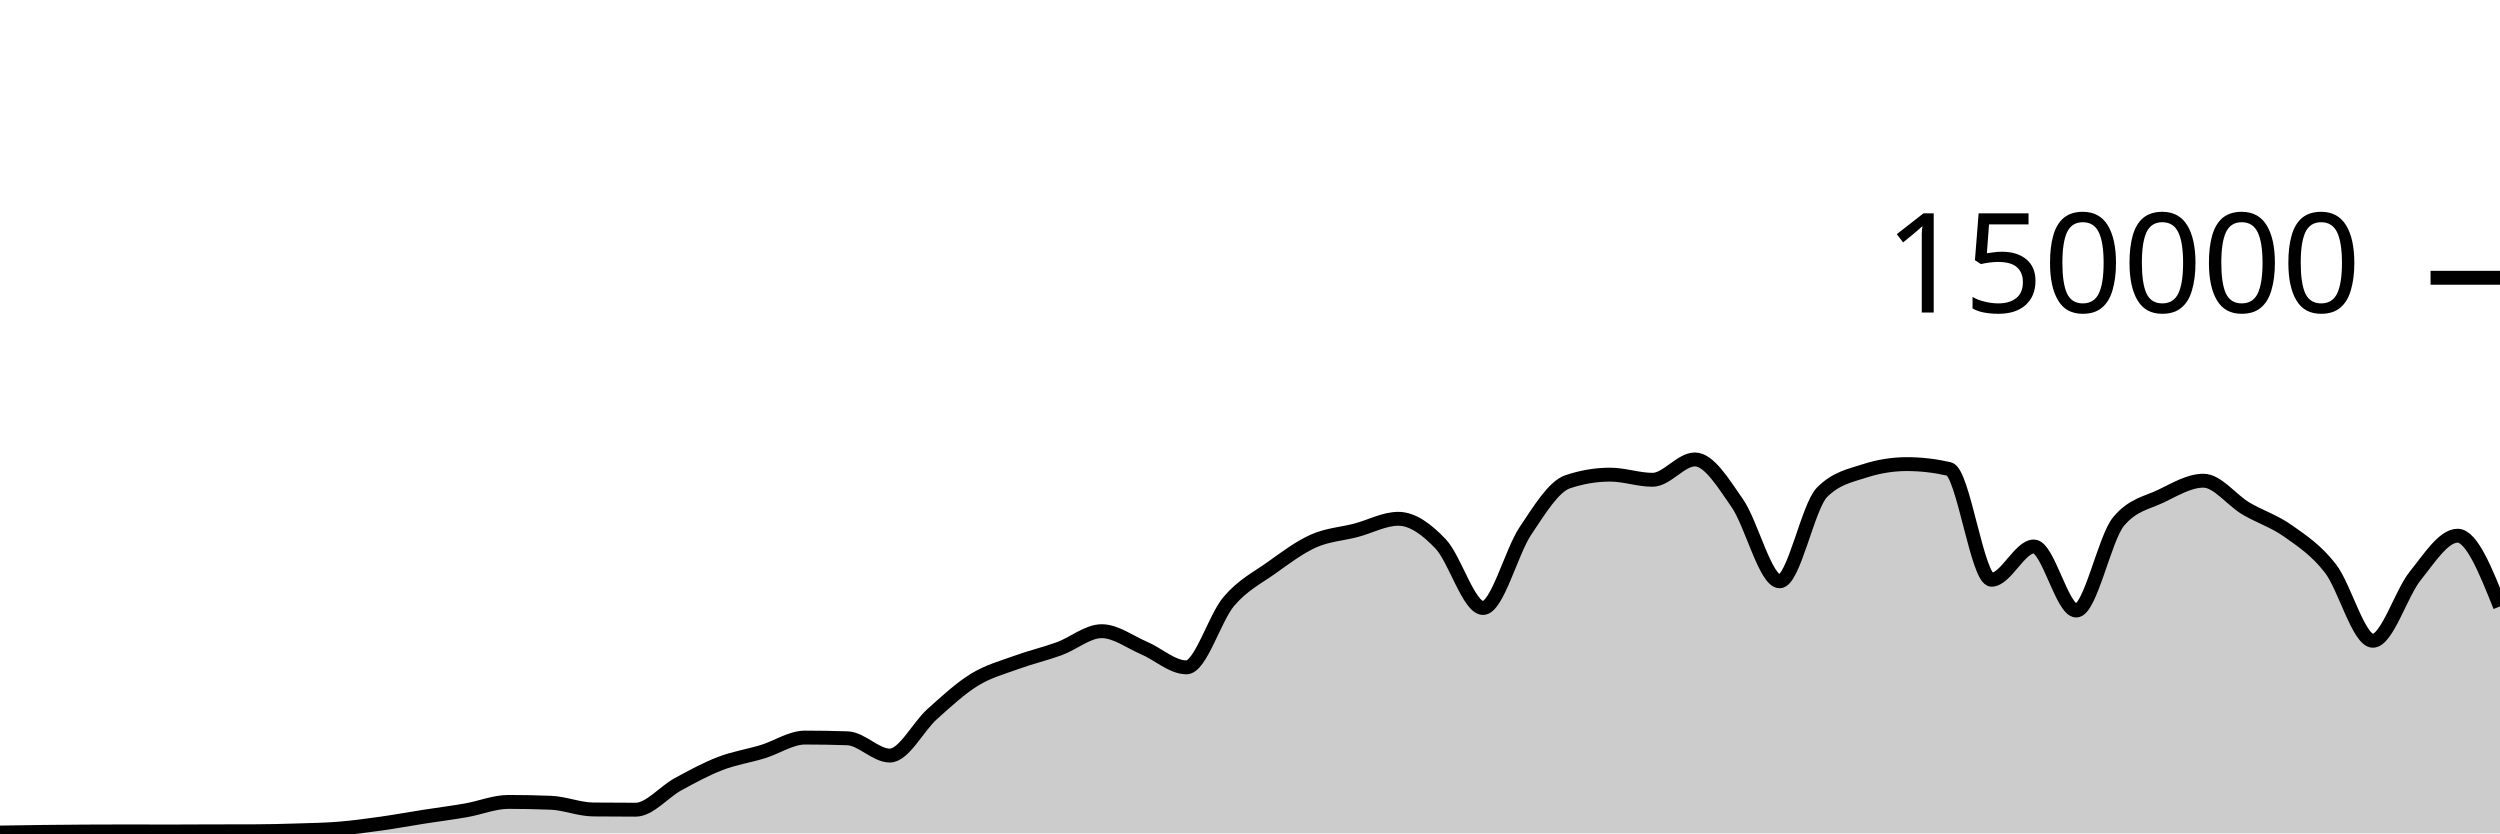
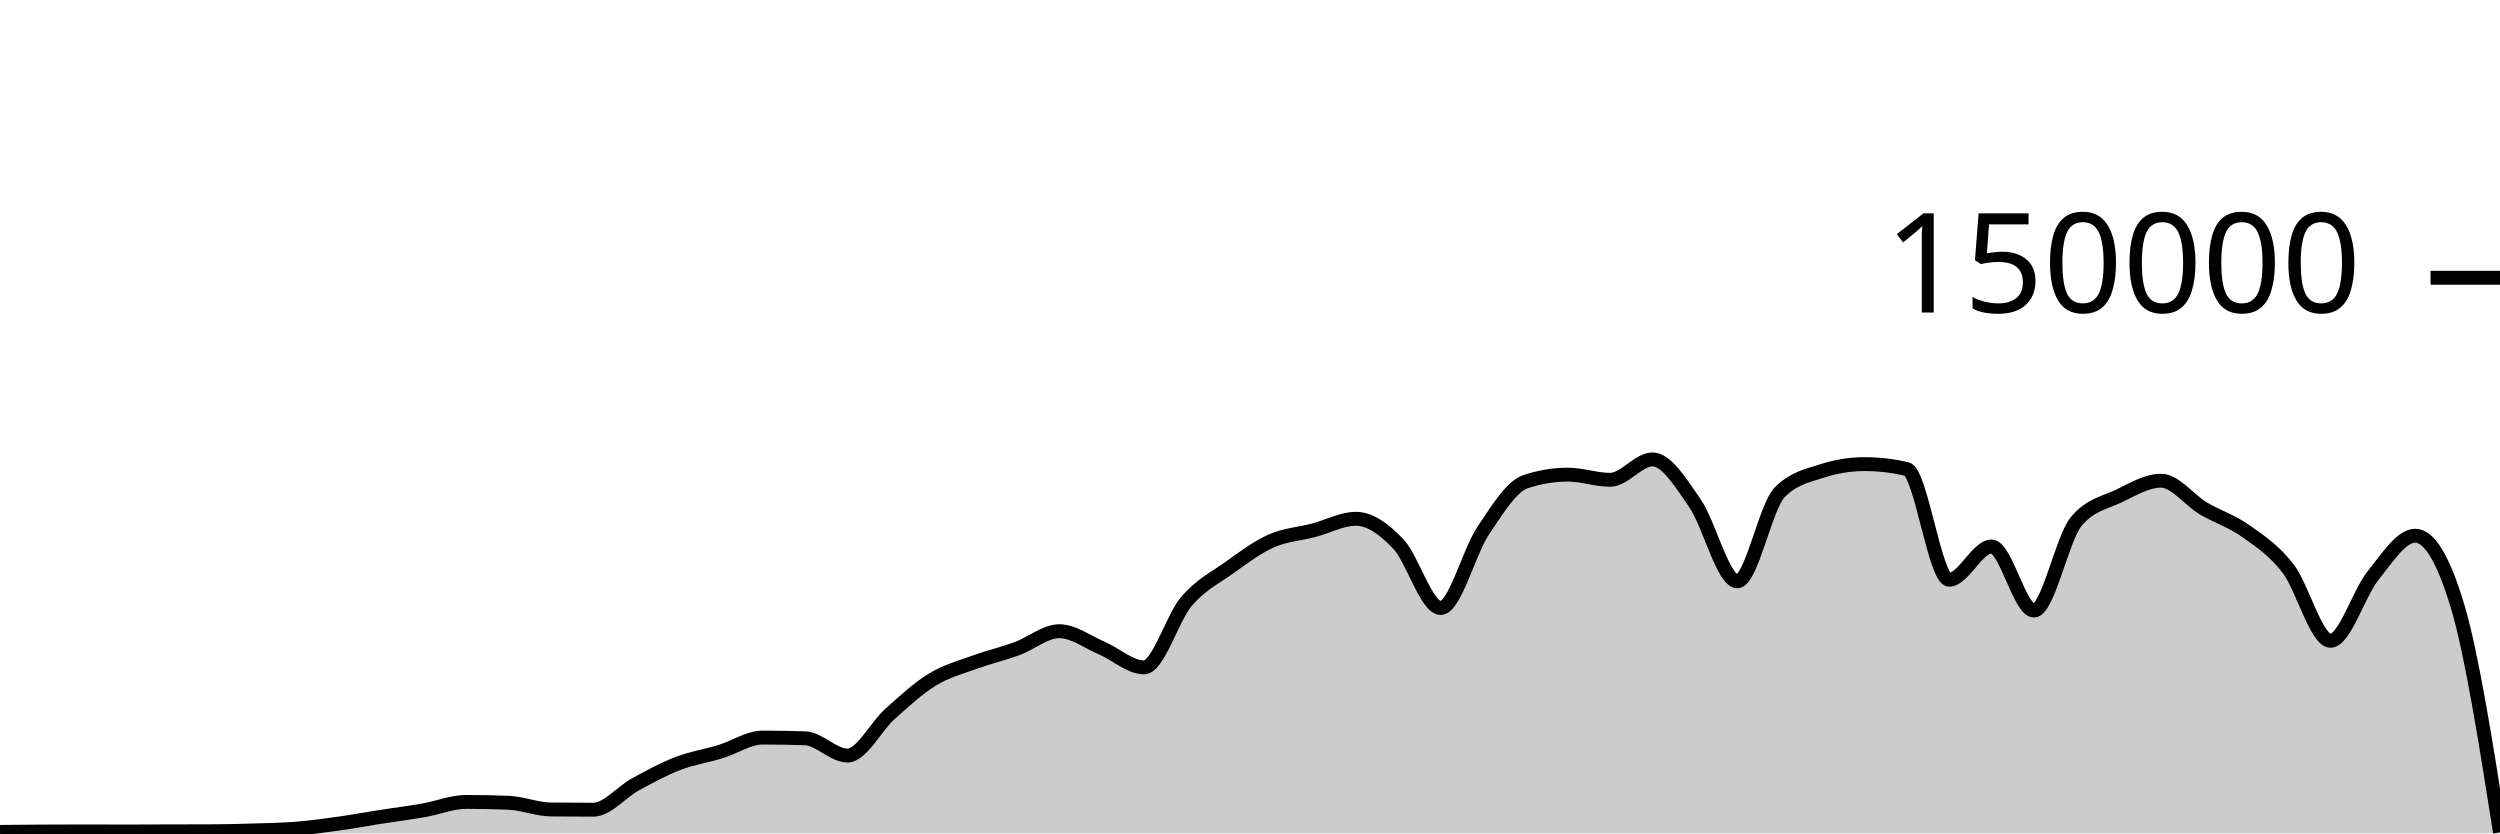
<svg xmlns="http://www.w3.org/2000/svg" viewBox="0 0 180 60">
  <g transform="translate(0,20)">
-     <path class="area" fill="rgba(0, 0, 0, 0.2)" d="M0,39.942C1.017,39.925,2.034,39.909,3.051,39.897C4.068,39.884,5.085,39.875,6.102,39.87C7.119,39.864,8.136,39.861,9.153,39.861C10.169,39.861,11.186,39.867,12.203,39.867C13.22,39.867,14.237,39.859,15.254,39.856C16.271,39.854,17.288,39.855,18.305,39.851C19.322,39.848,20.339,39.822,21.356,39.79C22.373,39.759,23.39,39.743,24.407,39.661C25.424,39.578,26.441,39.438,27.458,39.296C28.475,39.153,29.492,38.965,30.508,38.806C31.525,38.647,32.542,38.52,33.559,38.342C34.576,38.164,35.593,37.738,36.61,37.738C37.627,37.738,38.644,37.758,39.661,37.799C40.678,37.84,41.695,38.272,42.712,38.282C43.729,38.293,44.746,38.298,45.763,38.298C46.78,38.298,47.797,37.022,48.814,36.467C49.831,35.912,50.847,35.361,51.864,34.97C52.881,34.579,53.898,34.431,54.915,34.12C55.932,33.809,56.949,33.105,57.966,33.105C58.983,33.105,60,33.122,61.017,33.157C62.034,33.192,63.051,34.401,64.068,34.401C65.085,34.401,66.102,32.324,67.119,31.413C68.136,30.502,69.153,29.559,70.169,28.936C71.186,28.314,72.203,28.051,73.22,27.679C74.237,27.308,75.254,27.077,76.271,26.705C77.288,26.332,78.305,25.445,79.322,25.445C80.339,25.445,81.356,26.224,82.373,26.658C83.39,27.092,84.407,28.05,85.424,28.05C86.441,28.05,87.458,24.494,88.475,23.302C89.492,22.11,90.508,21.622,91.525,20.897C92.542,20.172,93.559,19.403,94.576,18.951C95.593,18.498,96.61,18.45,97.627,18.183C98.644,17.917,99.661,17.353,100.678,17.353C101.695,17.353,102.712,18.094,103.729,19.165C104.746,20.235,105.763,23.776,106.78,23.776C107.797,23.776,108.814,19.739,109.831,18.224C110.847,16.709,111.864,15.025,112.881,14.685C113.898,14.344,114.915,14.174,115.932,14.174C116.949,14.174,117.966,14.545,118.983,14.545C120,14.545,121.017,13.079,122.034,13.079C123.051,13.079,124.068,14.767,125.085,16.229C126.102,17.692,127.119,21.855,128.136,21.855C129.153,21.855,130.169,16.471,131.186,15.446C132.203,14.422,133.22,14.24,134.237,13.91C135.254,13.581,136.271,13.416,137.288,13.416C138.305,13.416,139.322,13.533,140.339,13.767C141.356,14.001,142.373,21.742,143.39,21.742C144.407,21.742,145.424,19.346,146.441,19.346C147.458,19.346,148.475,23.961,149.492,23.961C150.508,23.961,151.525,18.756,152.542,17.542C153.559,16.328,154.576,16.209,155.593,15.721C156.61,15.232,157.627,14.61,158.644,14.61C159.661,14.61,160.678,16.002,161.695,16.606C162.712,17.21,163.729,17.513,164.746,18.234C165.763,18.956,166.78,19.62,167.797,20.937C168.814,22.254,169.831,26.136,170.847,26.136C171.864,26.136,172.881,22.72,173.898,21.459C174.915,20.199,175.932,18.571,176.949,18.571C177.966,18.571,178.983,21.117,180,23.663L180,40C178.983,40,177.966,40,176.949,40C175.932,40,174.915,40,173.898,40C172.881,40,171.864,40,170.847,40C169.831,40,168.814,40,167.797,40C166.78,40,165.763,40,164.746,40C163.729,40,162.712,40,161.695,40C160.678,40,159.661,40,158.644,40C157.627,40,156.61,40,155.593,40C154.576,40,153.559,40,152.542,40C151.525,40,150.508,40,149.492,40C148.475,40,147.458,40,146.441,40C145.424,40,144.407,40,143.39,40C142.373,40,141.356,40,140.339,40C139.322,40,138.305,40,137.288,40C136.271,40,135.254,40,134.237,40C133.22,40,132.203,40,131.186,40C130.169,40,129.153,40,128.136,40C127.119,40,126.102,40,125.085,40C124.068,40,123.051,40,122.034,40C121.017,40,120,40,118.983,40C117.966,40,116.949,40,115.932,40C114.915,40,113.898,40,112.881,40C111.864,40,110.847,40,109.831,40C108.814,40,107.797,40,106.78,40C105.763,40,104.746,40,103.729,40C102.712,40,101.695,40,100.678,40C99.661,40,98.644,40,97.627,40C96.61,40,95.593,40,94.576,40C93.559,40,92.542,40,91.525,40C90.508,40,89.492,40,88.475,40C87.458,40,86.441,40,85.424,40C84.407,40,83.39,40,82.373,40C81.356,40,80.339,40,79.322,40C78.305,40,77.288,40,76.271,40C75.254,40,74.237,40,73.22,40C72.203,40,71.186,40,70.169,40C69.153,40,68.136,40,67.119,40C66.102,40,65.085,40,64.068,40C63.051,40,62.034,40,61.017,40C60,40,58.983,40,57.966,40C56.949,40,55.932,40,54.915,40C53.898,40,52.881,40,51.864,40C50.847,40,49.831,40,48.814,40C47.797,40,46.78,40,45.763,40C44.746,40,43.729,40,42.712,40C41.695,40,40.678,40,39.661,40C38.644,40,37.627,40,36.61,40C35.593,40,34.576,40,33.559,40C32.542,40,31.525,40,30.508,40C29.492,40,28.475,40,27.458,40C26.441,40,25.424,40,24.407,40C23.39,40,22.373,40,21.356,40C20.339,40,19.322,40,18.305,40C17.288,40,16.271,40,15.254,40C14.237,40,13.22,40,12.203,40C11.186,40,10.169,40,9.153,40C8.136,40,7.119,40,6.102,40C5.085,40,4.068,40,3.051,40C2.034,40,1.017,40,0,40Z" />
-     <path class="line" stroke="black" fill="none" d="M0,39.942C1.017,39.925,2.034,39.909,3.051,39.897C4.068,39.884,5.085,39.875,6.102,39.87C7.119,39.864,8.136,39.861,9.153,39.861C10.169,39.861,11.186,39.867,12.203,39.867C13.22,39.867,14.237,39.859,15.254,39.856C16.271,39.854,17.288,39.855,18.305,39.851C19.322,39.848,20.339,39.822,21.356,39.79C22.373,39.759,23.39,39.743,24.407,39.661C25.424,39.578,26.441,39.438,27.458,39.296C28.475,39.153,29.492,38.965,30.508,38.806C31.525,38.647,32.542,38.52,33.559,38.342C34.576,38.164,35.593,37.738,36.61,37.738C37.627,37.738,38.644,37.758,39.661,37.799C40.678,37.84,41.695,38.272,42.712,38.282C43.729,38.293,44.746,38.298,45.763,38.298C46.78,38.298,47.797,37.022,48.814,36.467C49.831,35.912,50.847,35.361,51.864,34.97C52.881,34.579,53.898,34.431,54.915,34.12C55.932,33.809,56.949,33.105,57.966,33.105C58.983,33.105,60,33.122,61.017,33.157C62.034,33.192,63.051,34.401,64.068,34.401C65.085,34.401,66.102,32.324,67.119,31.413C68.136,30.502,69.153,29.559,70.169,28.936C71.186,28.314,72.203,28.051,73.22,27.679C74.237,27.308,75.254,27.077,76.271,26.705C77.288,26.332,78.305,25.445,79.322,25.445C80.339,25.445,81.356,26.224,82.373,26.658C83.39,27.092,84.407,28.05,85.424,28.05C86.441,28.05,87.458,24.494,88.475,23.302C89.492,22.11,90.508,21.622,91.525,20.897C92.542,20.172,93.559,19.403,94.576,18.951C95.593,18.498,96.61,18.45,97.627,18.183C98.644,17.917,99.661,17.353,100.678,17.353C101.695,17.353,102.712,18.094,103.729,19.165C104.746,20.235,105.763,23.776,106.78,23.776C107.797,23.776,108.814,19.739,109.831,18.224C110.847,16.709,111.864,15.025,112.881,14.685C113.898,14.344,114.915,14.174,115.932,14.174C116.949,14.174,117.966,14.545,118.983,14.545C120,14.545,121.017,13.079,122.034,13.079C123.051,13.079,124.068,14.767,125.085,16.229C126.102,17.692,127.119,21.855,128.136,21.855C129.153,21.855,130.169,16.471,131.186,15.446C132.203,14.422,133.22,14.24,134.237,13.91C135.254,13.581,136.271,13.416,137.288,13.416C138.305,13.416,139.322,13.533,140.339,13.767C141.356,14.001,142.373,21.742,143.39,21.742C144.407,21.742,145.424,19.346,146.441,19.346C147.458,19.346,148.475,23.961,149.492,23.961C150.508,23.961,151.525,18.756,152.542,17.542C153.559,16.328,154.576,16.209,155.593,15.721C156.61,15.232,157.627,14.61,158.644,14.61C159.661,14.61,160.678,16.002,161.695,16.606C162.712,17.21,163.729,17.513,164.746,18.234C165.763,18.956,166.78,19.62,167.797,20.937C168.814,22.254,169.831,26.136,170.847,26.136C171.864,26.136,172.881,22.72,173.898,21.459C174.915,20.199,175.932,18.571,176.949,18.571C177.966,18.571,178.983,21.117,180,23.663" />
+     <path class="area" fill="rgba(0, 0, 0, 0.2)" d="M0,39.896C1.017,39.886,2.034,39.875,3.051,39.87C4.068,39.864,5.085,39.861,6.102,39.861C7.119,39.861,8.136,39.867,9.153,39.867C10.169,39.867,11.186,39.859,12.203,39.857C13.22,39.854,14.237,39.855,15.254,39.851C16.271,39.848,17.288,39.822,18.305,39.79C19.322,39.759,20.339,39.743,21.356,39.661C22.373,39.578,23.39,39.438,24.407,39.296C25.424,39.153,26.441,38.965,27.458,38.806C28.475,38.647,29.492,38.52,30.508,38.342C31.525,38.164,32.542,37.738,33.559,37.738C34.576,37.738,35.593,37.758,36.61,37.799C37.627,37.841,38.644,38.271,39.661,38.282C40.678,38.293,41.695,38.298,42.712,38.298C43.729,38.298,44.746,37.022,45.763,36.467C46.78,35.912,47.797,35.361,48.814,34.97C49.831,34.579,50.847,34.431,51.864,34.121C52.881,33.81,53.898,33.105,54.915,33.105C55.932,33.105,56.949,33.122,57.966,33.157C58.983,33.192,60,34.401,61.017,34.401C62.034,34.401,63.051,32.324,64.068,31.413C65.085,30.503,66.102,29.559,67.119,28.937C68.136,28.314,69.153,28.051,70.169,27.679C71.186,27.307,72.203,27.077,73.22,26.705C74.237,26.333,75.254,25.446,76.271,25.446C77.288,25.446,78.305,26.224,79.322,26.658C80.339,27.092,81.356,28.05,82.373,28.05C83.39,28.05,84.407,24.494,85.424,23.302C86.441,22.11,87.458,21.622,88.475,20.897C89.492,20.172,90.508,19.403,91.525,18.951C92.542,18.499,93.559,18.449,94.576,18.183C95.593,17.917,96.61,17.353,97.627,17.353C98.644,17.353,99.661,18.094,100.678,19.165C101.695,20.235,102.712,23.776,103.729,23.776C104.746,23.776,105.763,19.74,106.78,18.225C107.797,16.709,108.814,15.025,109.831,14.684C110.847,14.344,111.864,14.174,112.881,14.174C113.898,14.174,114.915,14.545,115.932,14.545C116.949,14.545,117.966,13.079,118.983,13.079C120,13.079,121.017,14.767,122.034,16.23C123.051,17.692,124.068,21.855,125.085,21.855C126.102,21.855,127.119,16.47,128.136,15.446C129.153,14.422,130.169,14.24,131.186,13.91C132.203,13.581,133.22,13.416,134.237,13.416C135.254,13.416,136.271,13.533,137.288,13.767C138.305,14.002,139.322,21.741,140.339,21.741C141.356,21.741,142.373,19.346,143.39,19.346C144.407,19.346,145.424,23.961,146.441,23.961C147.458,23.961,148.475,18.755,149.492,17.542C150.508,16.328,151.525,16.209,152.542,15.721C153.559,15.232,154.576,14.61,155.593,14.61C156.61,14.61,157.627,16.002,158.644,16.606C159.661,17.21,160.678,17.513,161.695,18.235C162.712,18.956,163.729,19.62,164.746,20.937C165.763,22.254,166.78,26.136,167.797,26.136C168.814,26.136,169.831,22.721,170.847,21.46C171.864,20.199,172.881,18.571,173.898,18.571C174.915,18.571,175.932,20.268,176.949,23.663C177.966,27.058,178.983,33.493,180,39.928L180,40C178.983,40,177.966,40,176.949,40C175.932,40,174.915,40,173.898,40C172.881,40,171.864,40,170.847,40C169.831,40,168.814,40,167.797,40C166.78,40,165.763,40,164.746,40C163.729,40,162.712,40,161.695,40C160.678,40,159.661,40,158.644,40C157.627,40,156.61,40,155.593,40C154.576,40,153.559,40,152.542,40C151.525,40,150.508,40,149.492,40C148.475,40,147.458,40,146.441,40C145.424,40,144.407,40,143.39,40C142.373,40,141.356,40,140.339,40C139.322,40,138.305,40,137.288,40C136.271,40,135.254,40,134.237,40C133.22,40,132.203,40,131.186,40C130.169,40,129.153,40,128.136,40C127.119,40,126.102,40,125.085,40C124.068,40,123.051,40,122.034,40C121.017,40,120,40,118.983,40C117.966,40,116.949,40,115.932,40C114.915,40,113.898,40,112.881,40C111.864,40,110.847,40,109.831,40C108.814,40,107.797,40,106.78,40C105.763,40,104.746,40,103.729,40C102.712,40,101.695,40,100.678,40C99.661,40,98.644,40,97.627,40C96.61,40,95.593,40,94.576,40C93.559,40,92.542,40,91.525,40C90.508,40,89.492,40,88.475,40C87.458,40,86.441,40,85.424,40C84.407,40,83.39,40,82.373,40C81.356,40,80.339,40,79.322,40C78.305,40,77.288,40,76.271,40C75.254,40,74.237,40,73.22,40C72.203,40,71.186,40,70.169,40C69.153,40,68.136,40,67.119,40C66.102,40,65.085,40,64.068,40C63.051,40,62.034,40,61.017,40C60,40,58.983,40,57.966,40C56.949,40,55.932,40,54.915,40C53.898,40,52.881,40,51.864,40C50.847,40,49.831,40,48.814,40C47.797,40,46.78,40,45.763,40C44.746,40,43.729,40,42.712,40C41.695,40,40.678,40,39.661,40C38.644,40,37.627,40,36.61,40C35.593,40,34.576,40,33.559,40C32.542,40,31.525,40,30.508,40C29.492,40,28.475,40,27.458,40C26.441,40,25.424,40,24.407,40C23.39,40,22.373,40,21.356,40C20.339,40,19.322,40,18.305,40C17.288,40,16.271,40,15.254,40C14.237,40,13.22,40,12.203,40C11.186,40,10.169,40,9.153,40C8.136,40,7.119,40,6.102,40C5.085,40,4.068,40,3.051,40C2.034,40,1.017,40,0,40Z" />
+     <path class="line" stroke="black" fill="none" d="M0,39.896C1.017,39.886,2.034,39.875,3.051,39.87C4.068,39.864,5.085,39.861,6.102,39.861C7.119,39.861,8.136,39.867,9.153,39.867C10.169,39.867,11.186,39.859,12.203,39.857C13.22,39.854,14.237,39.855,15.254,39.851C16.271,39.848,17.288,39.822,18.305,39.79C19.322,39.759,20.339,39.743,21.356,39.661C22.373,39.578,23.39,39.438,24.407,39.296C25.424,39.153,26.441,38.965,27.458,38.806C28.475,38.647,29.492,38.52,30.508,38.342C31.525,38.164,32.542,37.738,33.559,37.738C34.576,37.738,35.593,37.758,36.61,37.799C37.627,37.841,38.644,38.271,39.661,38.282C40.678,38.293,41.695,38.298,42.712,38.298C43.729,38.298,44.746,37.022,45.763,36.467C46.78,35.912,47.797,35.361,48.814,34.97C49.831,34.579,50.847,34.431,51.864,34.121C52.881,33.81,53.898,33.105,54.915,33.105C55.932,33.105,56.949,33.122,57.966,33.157C58.983,33.192,60,34.401,61.017,34.401C62.034,34.401,63.051,32.324,64.068,31.413C65.085,30.503,66.102,29.559,67.119,28.937C68.136,28.314,69.153,28.051,70.169,27.679C71.186,27.307,72.203,27.077,73.22,26.705C74.237,26.333,75.254,25.446,76.271,25.446C77.288,25.446,78.305,26.224,79.322,26.658C80.339,27.092,81.356,28.05,82.373,28.05C83.39,28.05,84.407,24.494,85.424,23.302C86.441,22.11,87.458,21.622,88.475,20.897C89.492,20.172,90.508,19.403,91.525,18.951C92.542,18.499,93.559,18.449,94.576,18.183C95.593,17.917,96.61,17.353,97.627,17.353C98.644,17.353,99.661,18.094,100.678,19.165C101.695,20.235,102.712,23.776,103.729,23.776C104.746,23.776,105.763,19.74,106.78,18.225C107.797,16.709,108.814,15.025,109.831,14.684C110.847,14.344,111.864,14.174,112.881,14.174C113.898,14.174,114.915,14.545,115.932,14.545C116.949,14.545,117.966,13.079,118.983,13.079C120,13.079,121.017,14.767,122.034,16.23C123.051,17.692,124.068,21.855,125.085,21.855C126.102,21.855,127.119,16.47,128.136,15.446C129.153,14.422,130.169,14.24,131.186,13.91C132.203,13.581,133.22,13.416,134.237,13.416C135.254,13.416,136.271,13.533,137.288,13.767C138.305,14.002,139.322,21.741,140.339,21.741C141.356,21.741,142.373,19.346,143.39,19.346C144.407,19.346,145.424,23.961,146.441,23.961C147.458,23.961,148.475,18.755,149.492,17.542C150.508,16.328,151.525,16.209,152.542,15.721C153.559,15.232,154.576,14.61,155.593,14.61C156.61,14.61,157.627,16.002,158.644,16.606C159.661,17.21,160.678,17.513,161.695,18.235C162.712,18.956,163.729,19.62,164.746,20.937C165.763,22.254,166.78,26.136,167.797,26.136C168.814,26.136,169.831,22.721,170.847,21.46C171.864,20.199,172.881,18.571,173.898,18.571C174.915,18.571,175.932,20.268,176.949,23.663C177.966,27.058,178.983,33.493,180,39.928" />
    <path class="axis-ceiling" stroke-width="1" stroke="black" fill="none" d="M175,0L180,0" />
    <text class="axis-ceiling-label" font-family="sans-serif" text-anchor="end" font-size="10px" x="170" y="2.5">150000</text>
  </g>
</svg>
